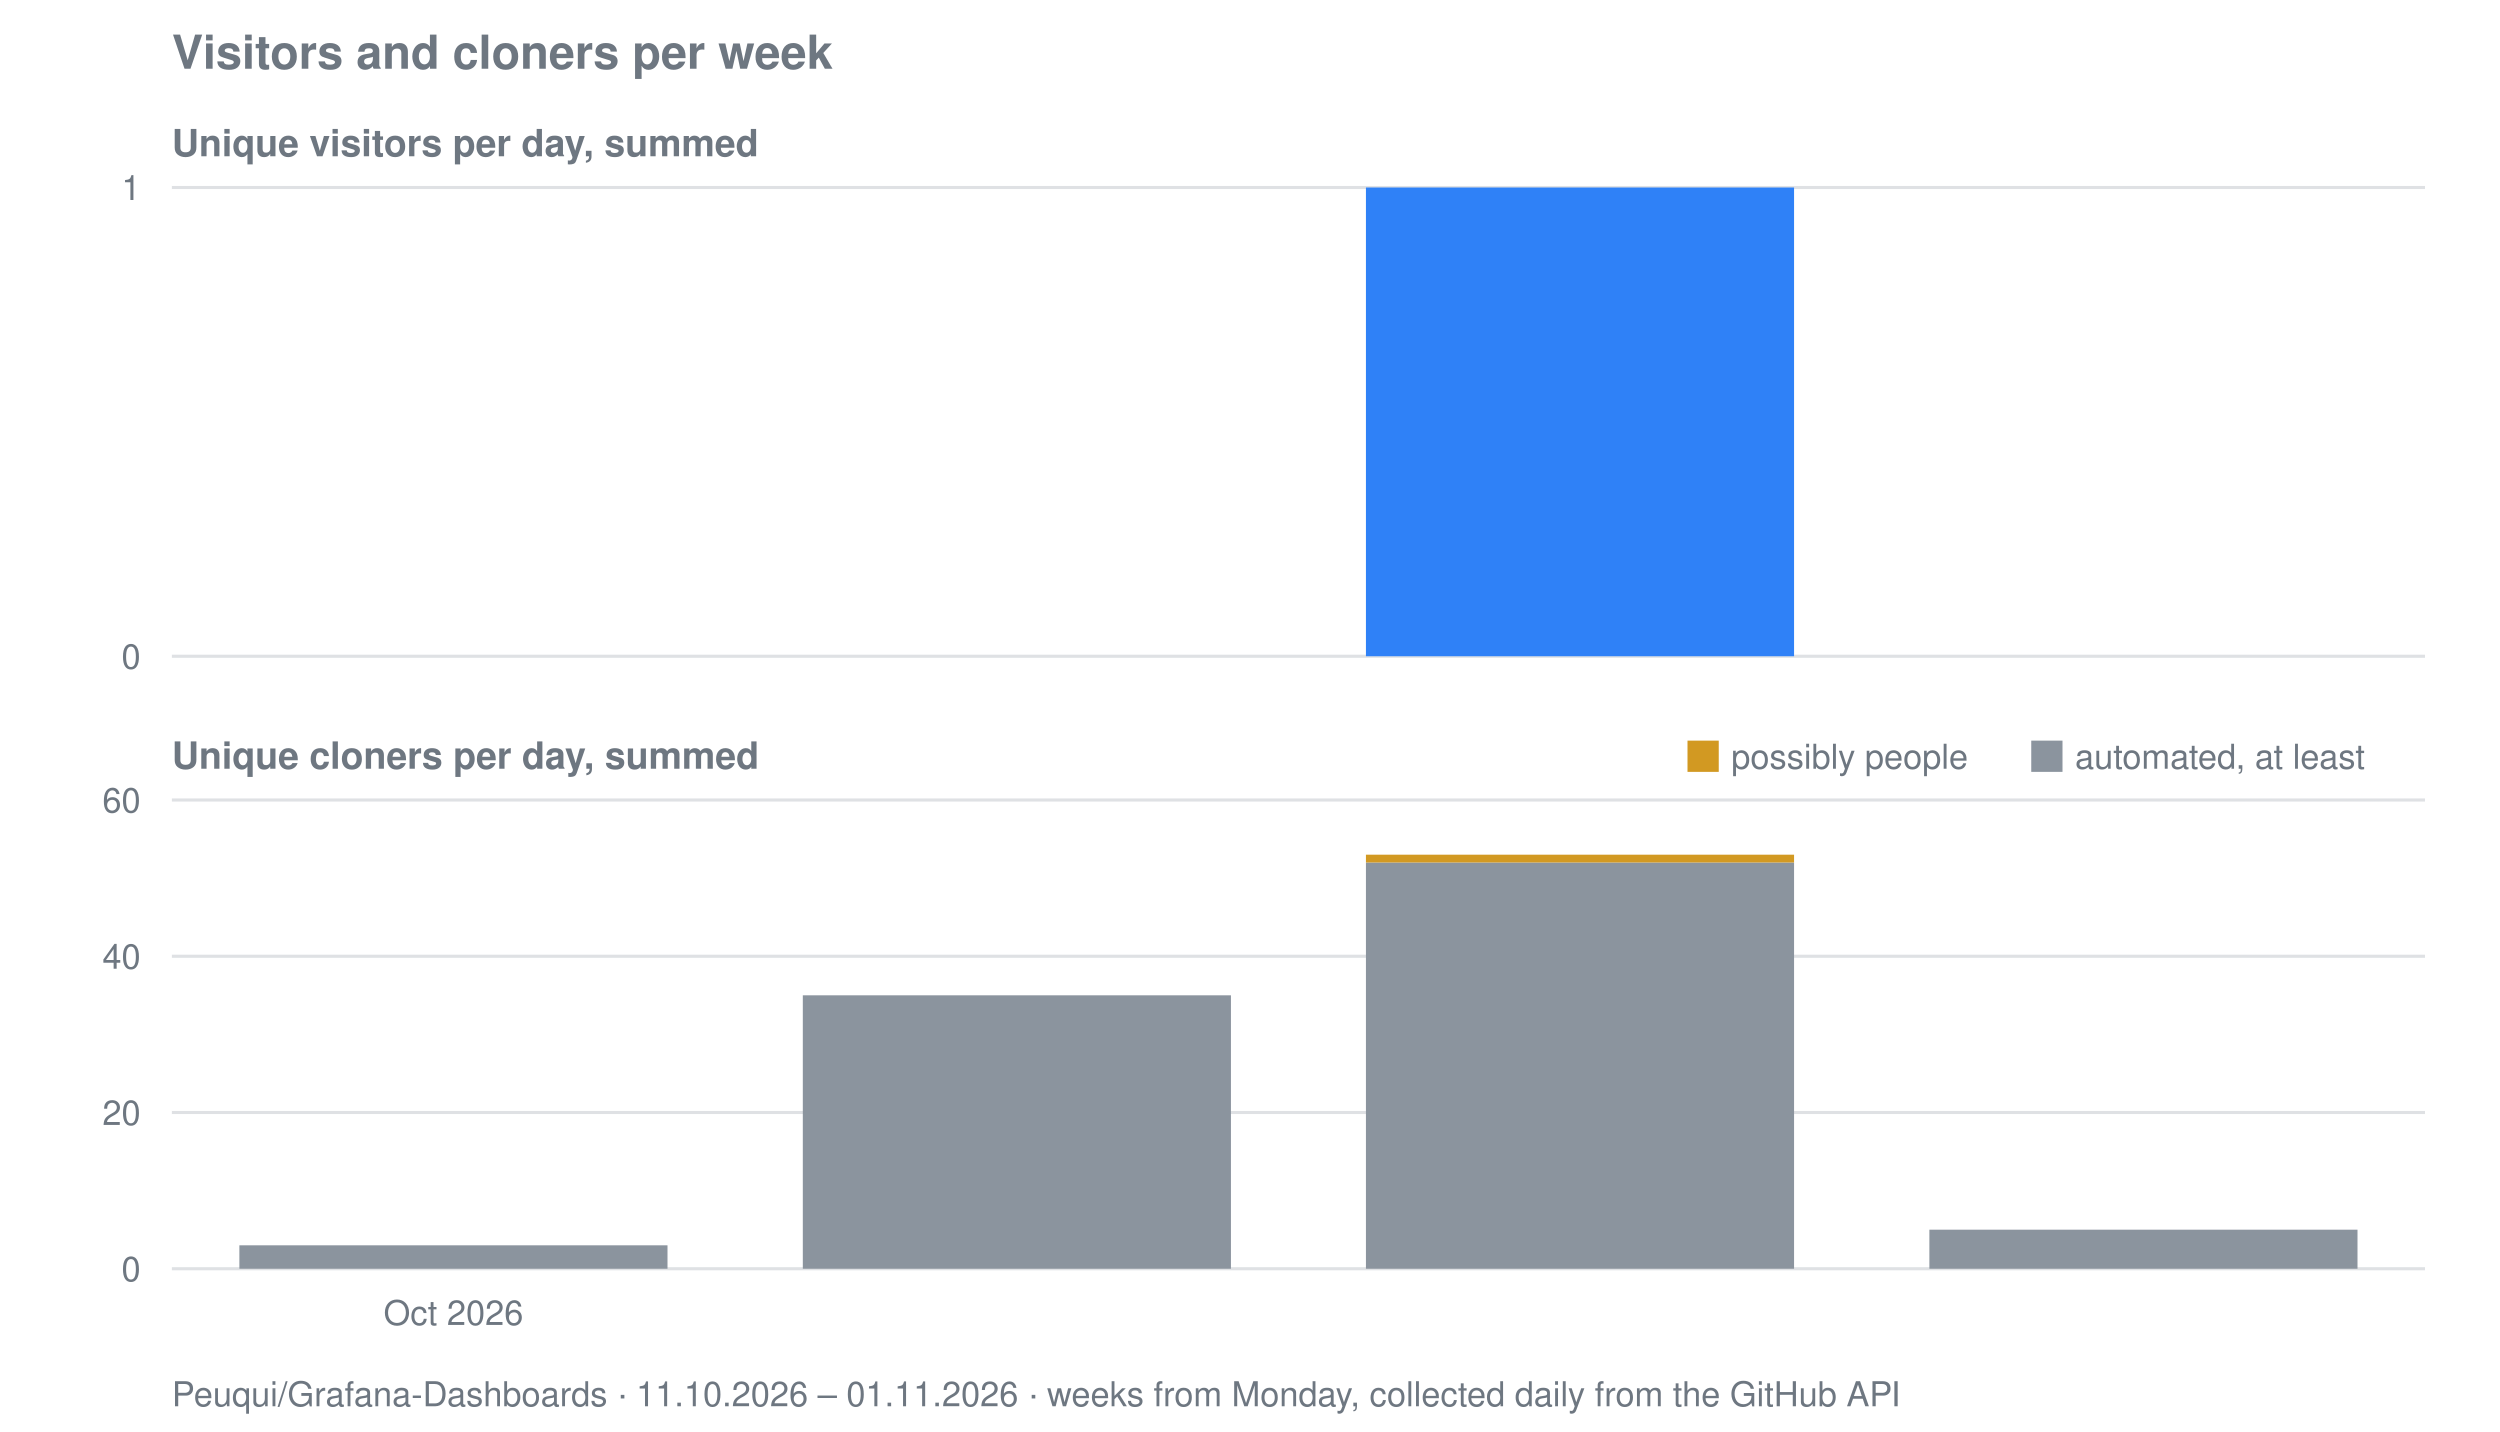
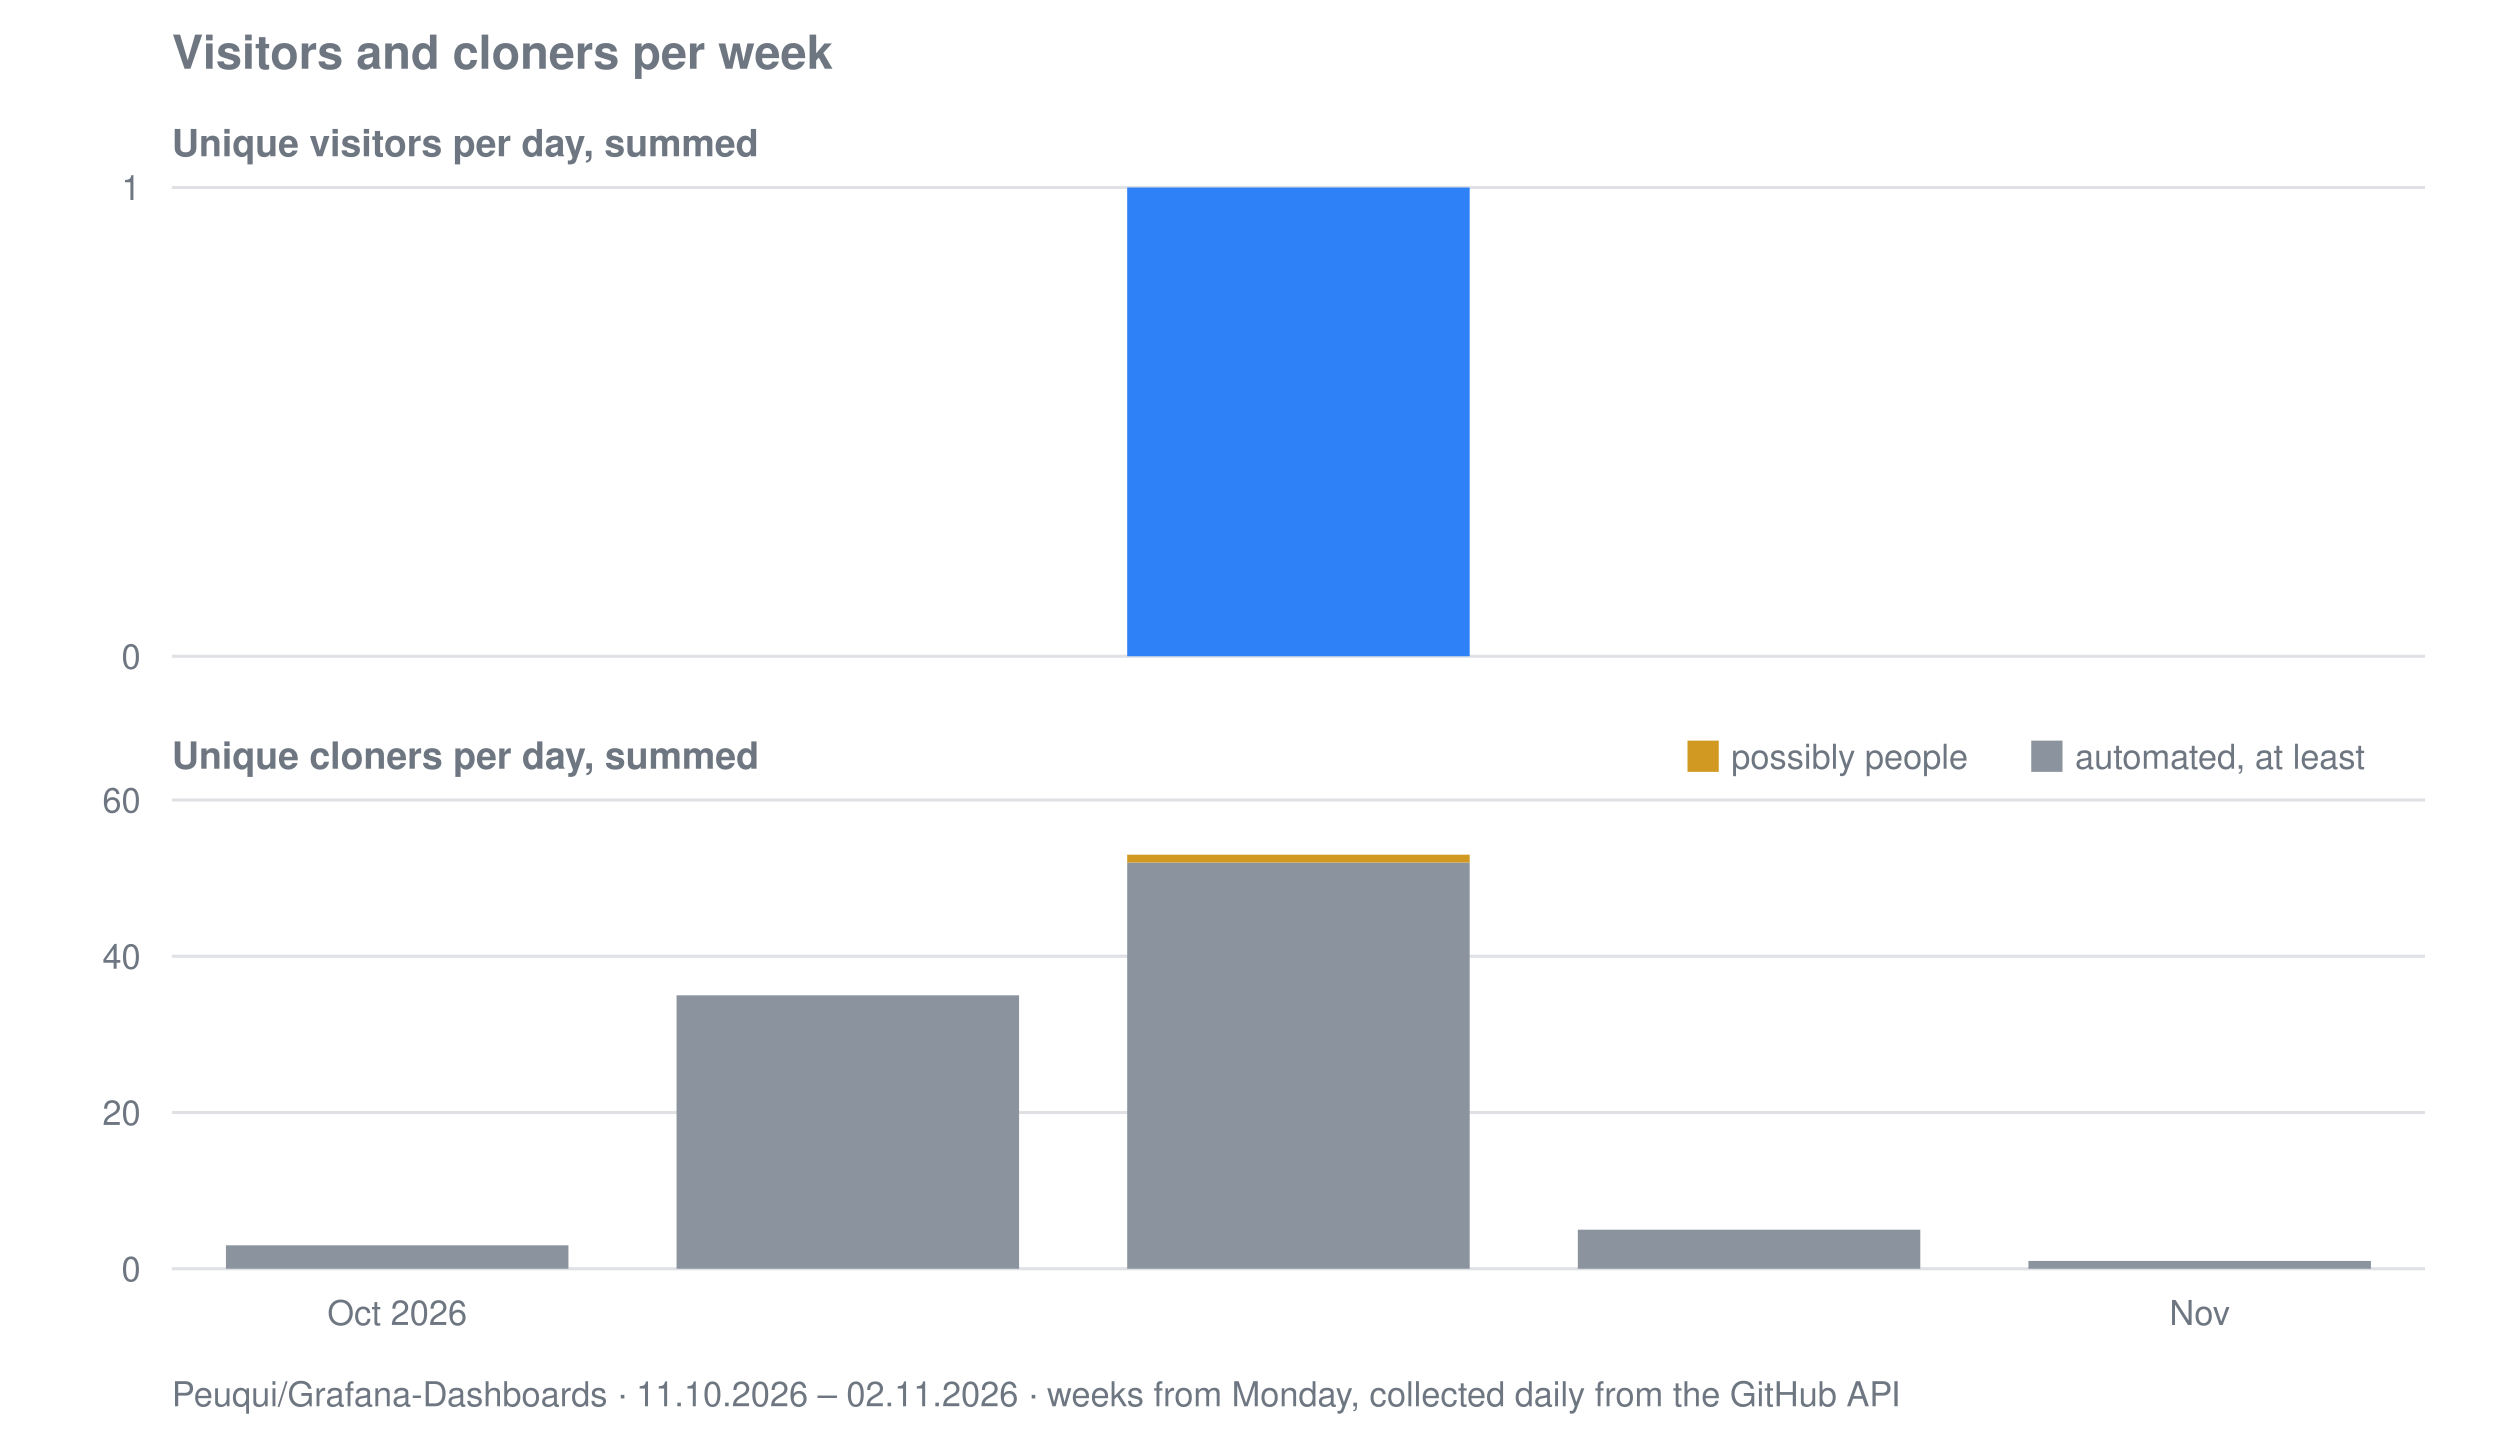
<svg xmlns="http://www.w3.org/2000/svg" viewBox="0 0 800 458" width="800" height="458" role="img" aria-label="Visitors and cloners per week for Peuqui/Grafana-Dashboards">
  <text font-family="system-ui, -apple-system, Segoe UI, Helvetica, Arial, sans-serif" font-size="15" font-weight="600" fill="#6e7781" x="55" y="22">Visitors and cloners per week</text>
  <text font-family="system-ui, -apple-system, Segoe UI, Helvetica, Arial, sans-serif" font-size="12" font-weight="600" fill="#6e7781" x="55" y="50">Unique visitors per day, summed</text>
  <line stroke="#8b949e" stroke-width="1" opacity="0.28" x1="55" y1="210.0" x2="776" y2="210.0" />
  <text font-family="system-ui, -apple-system, Segoe UI, Helvetica, Arial, sans-serif" font-size="11" fill="#6e7781" x="45" y="214.0" text-anchor="end">0</text>
  <line stroke="#8b949e" stroke-width="1" opacity="0.28" x1="55" y1="60.0" x2="776" y2="60.0" />
  <text font-family="system-ui, -apple-system, Segoe UI, Helvetica, Arial, sans-serif" font-size="11" fill="#6e7781" x="45" y="64.0" text-anchor="end">1</text>
-   <rect fill="#2f81f7" x="437.1" y="60.0" width="137.0" height="150.0" />
+   <rect fill="#2f81f7" x="360.7" y="60.0" width="109.6" height="150.0" />
  <text font-family="system-ui, -apple-system, Segoe UI, Helvetica, Arial, sans-serif" font-size="12" font-weight="600" fill="#6e7781" x="55" y="246">Unique cloners per day, summed</text>
  <line stroke="#8b949e" stroke-width="1" opacity="0.28" x1="55" y1="406.0" x2="776" y2="406.0" />
  <text font-family="system-ui, -apple-system, Segoe UI, Helvetica, Arial, sans-serif" font-size="11" fill="#6e7781" x="45" y="410.0" text-anchor="end">0</text>
  <line stroke="#8b949e" stroke-width="1" opacity="0.28" x1="55" y1="356.0" x2="776" y2="356.0" />
  <text font-family="system-ui, -apple-system, Segoe UI, Helvetica, Arial, sans-serif" font-size="11" fill="#6e7781" x="45" y="360.0" text-anchor="end">20</text>
  <line stroke="#8b949e" stroke-width="1" opacity="0.28" x1="55" y1="306.0" x2="776" y2="306.0" />
  <text font-family="system-ui, -apple-system, Segoe UI, Helvetica, Arial, sans-serif" font-size="11" fill="#6e7781" x="45" y="310.0" text-anchor="end">40</text>
  <line stroke="#8b949e" stroke-width="1" opacity="0.28" x1="55" y1="256.0" x2="776" y2="256.0" />
  <text font-family="system-ui, -apple-system, Segoe UI, Helvetica, Arial, sans-serif" font-size="11" fill="#6e7781" x="45" y="260.0" text-anchor="end">60</text>
-   <rect fill="#8b949e" x="76.6" y="398.5" width="137.0" height="7.5" />
-   <rect fill="#8b949e" x="256.9" y="318.5" width="137.0" height="87.5" />
-   <rect fill="#8b949e" x="437.1" y="276.0" width="137.0" height="130.0" />
-   <rect fill="#d29922" x="437.1" y="273.5" width="137.0" height="2.5" />
-   <rect fill="#8b949e" x="617.4" y="393.5" width="137.0" height="12.5" />
+   <rect fill="#8b949e" x="72.3" y="398.5" width="109.6" height="7.5" />
+   <rect fill="#8b949e" x="216.5" y="318.5" width="109.6" height="87.5" />
+   <rect fill="#8b949e" x="360.7" y="276.0" width="109.6" height="130.0" />
+   <rect fill="#d29922" x="360.7" y="273.5" width="109.6" height="2.5" />
+   <rect fill="#8b949e" x="504.9" y="393.5" width="109.6" height="12.5" />
+   <rect fill="#8b949e" x="649.1" y="403.5" width="109.6" height="2.5" />
  <rect fill="#d29922" x="540" y="237" width="10" height="10" />
  <text font-family="system-ui, -apple-system, Segoe UI, Helvetica, Arial, sans-serif" font-size="11" fill="#6e7781" x="554" y="246">possibly people</text>
  <rect fill="#8b949e" x="650" y="237" width="10" height="10" />
  <text font-family="system-ui, -apple-system, Segoe UI, Helvetica, Arial, sans-serif" font-size="11" fill="#6e7781" x="664" y="246">automated, at least</text>
-   <text font-family="system-ui, -apple-system, Segoe UI, Helvetica, Arial, sans-serif" font-size="11" fill="#6e7781" x="145.1" y="424" text-anchor="middle">Oct 2026</text>
-   <text font-family="system-ui, -apple-system, Segoe UI, Helvetica, Arial, sans-serif" font-size="11" fill="#6e7781" x="55" y="450">Peuqui/Grafana-Dashboards · 11.10.2026 – 01.11.2026 · weeks from Monday, collected daily from the GitHub API</text>
+   <text font-family="system-ui, -apple-system, Segoe UI, Helvetica, Arial, sans-serif" font-size="11" fill="#6e7781" x="127.1" y="424" text-anchor="middle">Oct 2026</text>
+   <text font-family="system-ui, -apple-system, Segoe UI, Helvetica, Arial, sans-serif" font-size="11" fill="#6e7781" x="703.9" y="424" text-anchor="middle">Nov</text>
+   <text font-family="system-ui, -apple-system, Segoe UI, Helvetica, Arial, sans-serif" font-size="11" fill="#6e7781" x="55" y="450">Peuqui/Grafana-Dashboards · 11.10.2026 – 02.11.2026 · weeks from Monday, collected daily from the GitHub API</text>
</svg>
